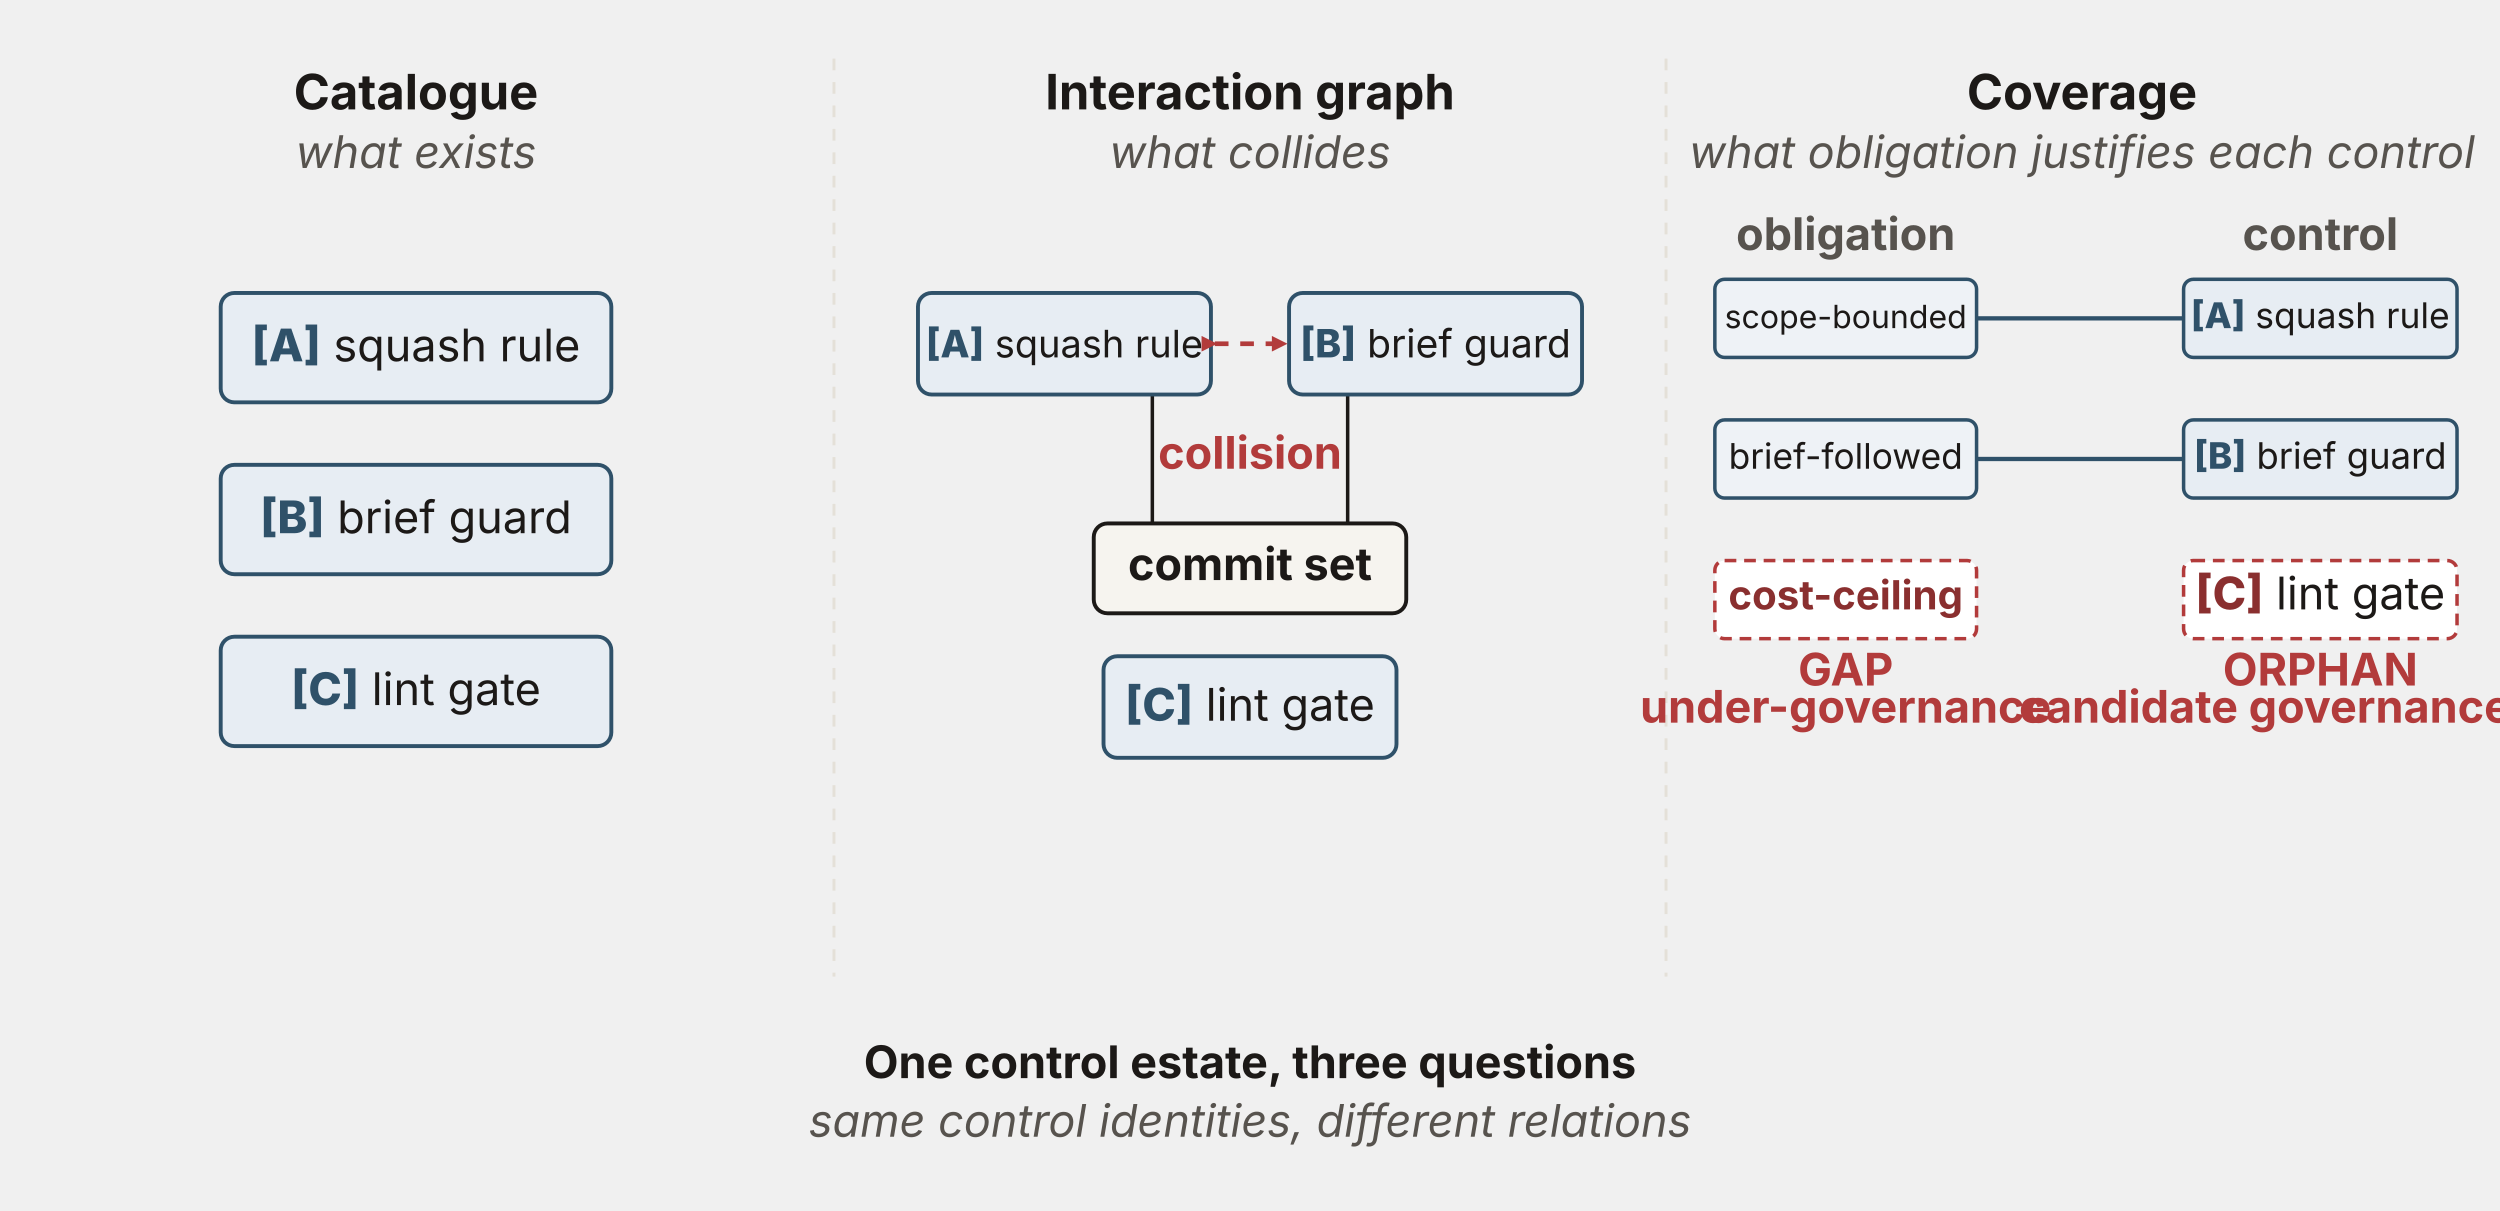
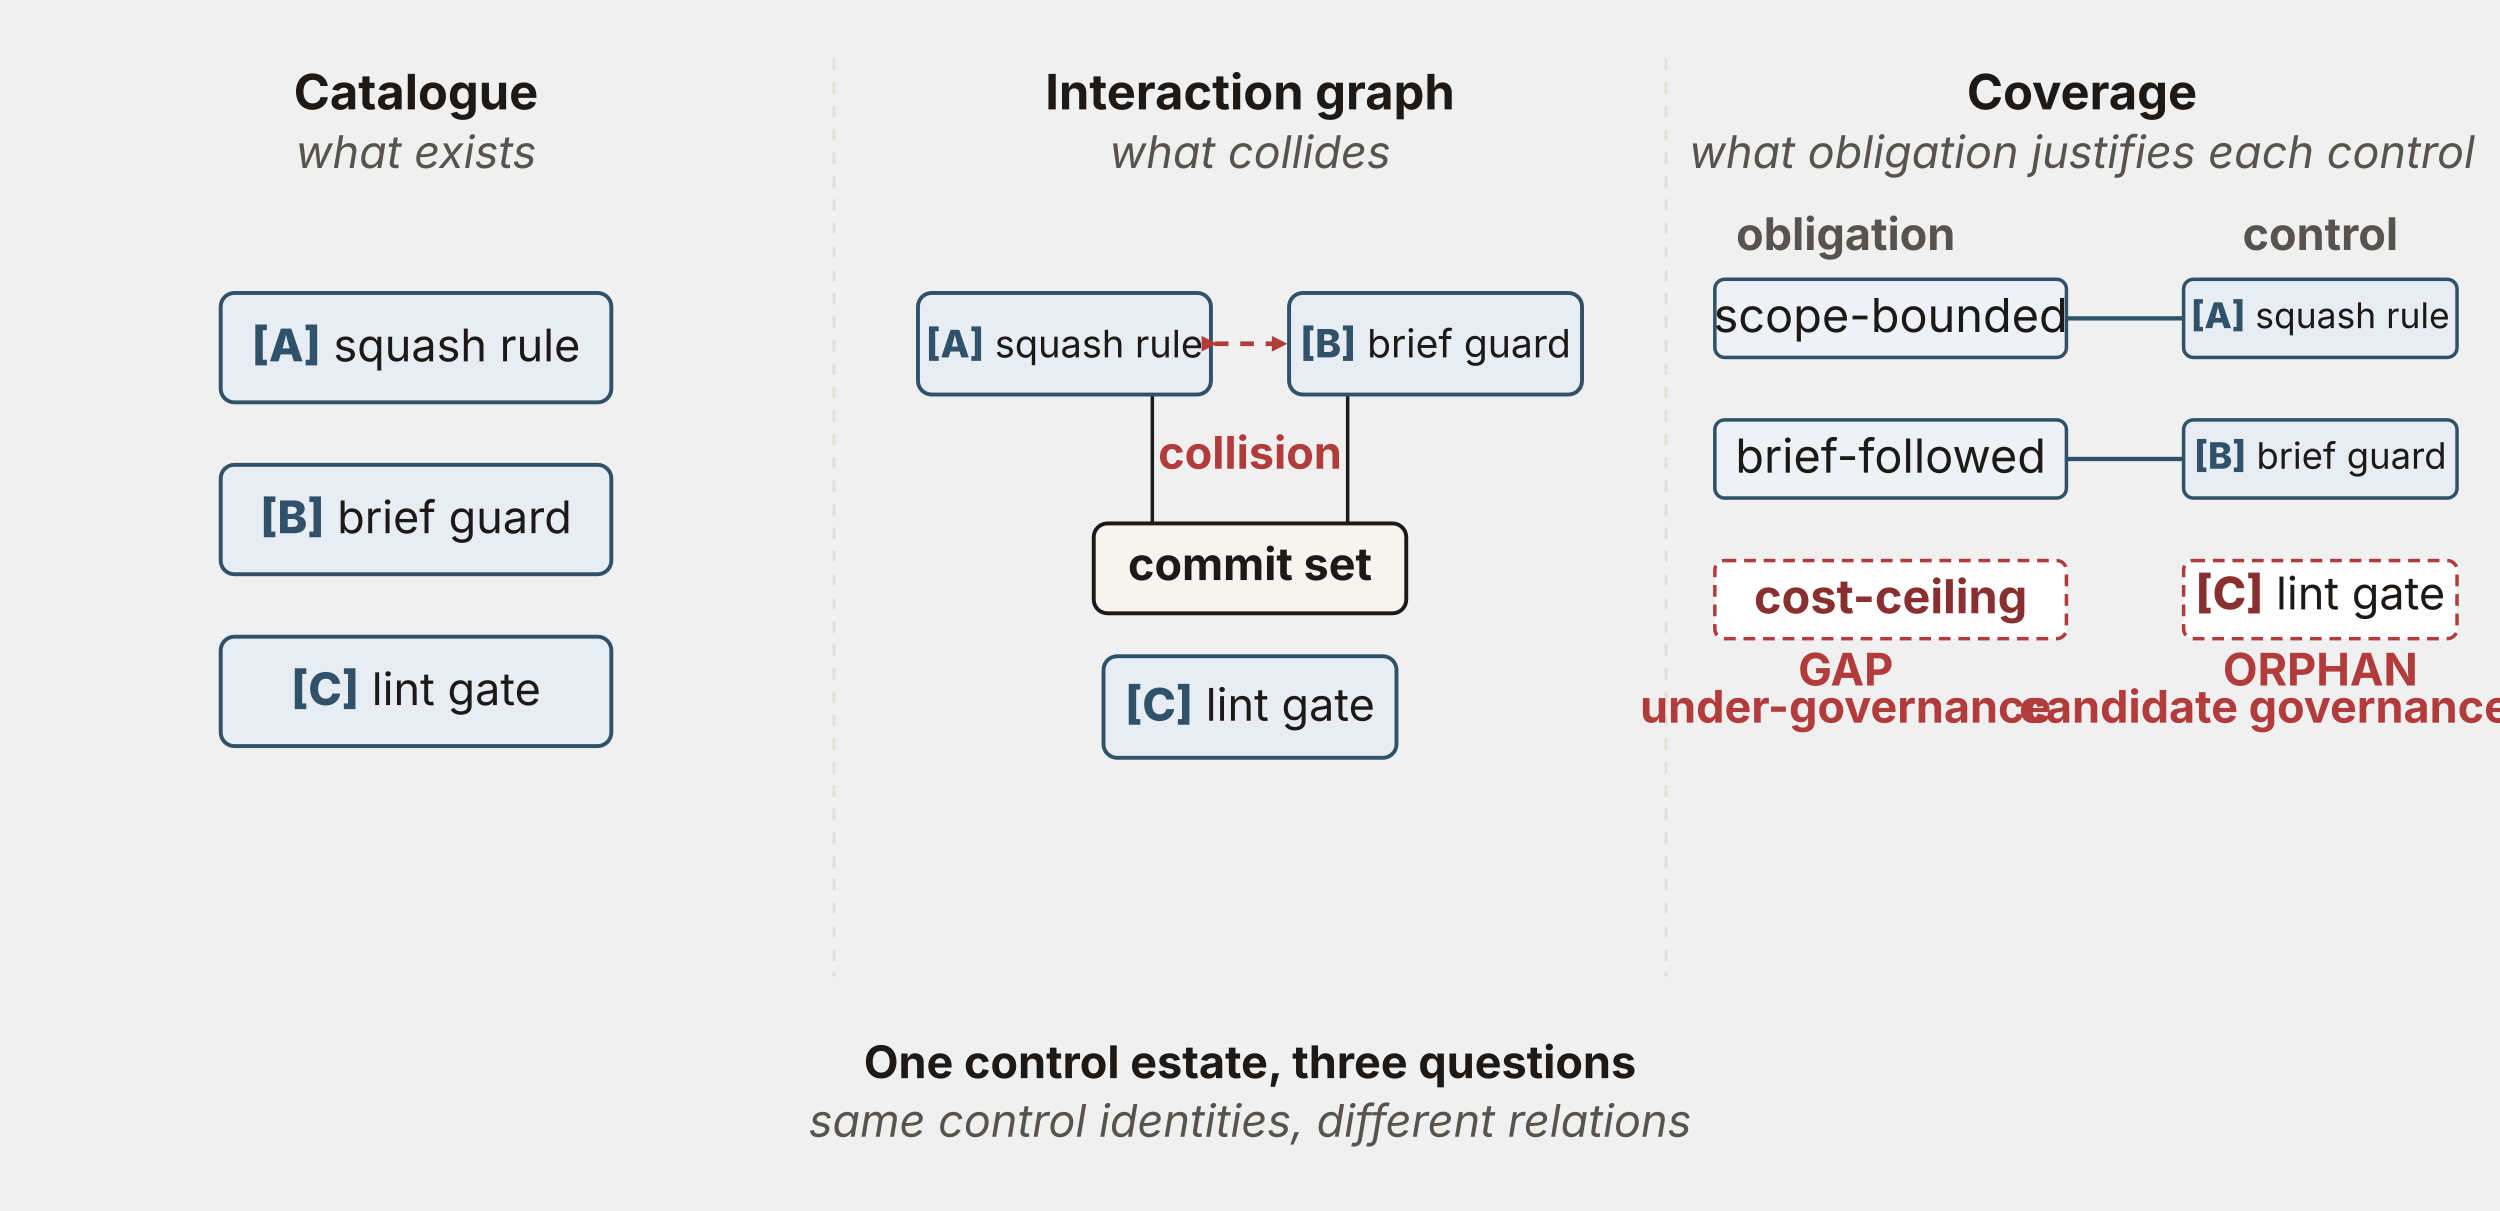
<svg xmlns="http://www.w3.org/2000/svg" viewBox="0 0 1280 620" width="1280" height="620" role="img" aria-labelledby="ctTitle ctDesc" font-family="'Source Sans 3', -apple-system, 'Segoe UI', sans-serif">
  <defs>
    <marker id="ct-ah" viewBox="0 0 10 10" refX="8.5" refY="5" markerWidth="8" markerHeight="8" orient="auto" markerUnits="userSpaceOnUse">
      <path d="M0,0 L10,5 L0,10 z" fill="#b23b3b" />
    </marker>
  </defs>
  <line x1="427" y1="30" x2="427" y2="500" stroke="#e4e0d8" stroke-width="1.5" stroke-dasharray="6 6" />
  <line x1="853" y1="30" x2="853" y2="500" stroke="#e4e0d8" stroke-width="1.5" stroke-dasharray="6 6" />
  <text x="213" y="56" text-anchor="middle" font-size="25" font-weight="700" fill="#1c1917">Catalogue</text>
  <text x="213" y="86" text-anchor="middle" font-size="23.04" font-style="italic" fill="#57534e">what exists</text>
  <g fill="#e7edf3" stroke="#2f5169" stroke-width="2">
    <rect x="113" y="150" width="200" height="56" rx="7" />
    <rect x="113" y="238" width="200" height="56" rx="7" />
    <rect x="113" y="326" width="200" height="56" rx="7" />
  </g>
  <g font-size="23.04" fill="#1c1917" text-anchor="middle">
    <text x="213" y="185">
      <tspan font-weight="800" fill="#2f5169">[A]</tspan> squash rule</text>
    <text x="213" y="273">
      <tspan font-weight="800" fill="#2f5169">[B]</tspan> brief guard</text>
    <text x="213" y="361">
      <tspan font-weight="800" fill="#2f5169">[C]</tspan> lint gate</text>
  </g>
  <text x="640" y="56" text-anchor="middle" font-size="25" font-weight="700" fill="#1c1917">Interaction graph</text>
  <text x="640" y="86" text-anchor="middle" font-size="23.04" font-style="italic" fill="#57534e">what collides</text>
  <g stroke="#1c1917" stroke-width="1.8" fill="none">
    <line x1="590" y1="202" x2="590" y2="268" />
    <line x1="690" y1="202" x2="690" y2="268" />
  </g>
  <g fill="#e7edf3" stroke="#2f5169" stroke-width="2">
    <rect id="squash-rule" x="470" y="150" width="150" height="52" rx="7" />
    <rect id="brief-guard" x="660" y="150" width="150" height="52" rx="7" />
  </g>
  <g font-size="23.04" fill="#1c1917" text-anchor="middle">
    <text font-size="19.43" x="545" y="183">
      <tspan font-weight="800" fill="#2f5169">[A]</tspan> squash rule</text>
    <text font-size="20.01" x="735" y="183">
      <tspan font-weight="800" fill="#2f5169">[B]</tspan> brief guard</text>
  </g>
  <rect id="commit-set" x="560" y="268" width="160" height="46" rx="7" fill="#f6f4ef" stroke="#1c1917" stroke-width="2" />
  <text x="640" y="297" text-anchor="middle" font-size="23.04" font-weight="700" fill="#1c1917">commit set</text>
  <line x1="622" y1="176" x2="658" y2="176" stroke="#b23b3b" stroke-width="2.4" stroke-dasharray="7 6" marker-start="url(#ct-ah)" marker-end="url(#ct-ah)" />
  <text x="640" y="240" text-anchor="middle" font-size="23.04" font-weight="700" fill="#b23b3b">collision</text>
  <rect x="565" y="336" width="150" height="52" rx="7" fill="#e7edf3" stroke="#2f5169" stroke-width="2" />
  <text x="640" y="369" text-anchor="middle" font-size="23.04" fill="#1c1917">
    <tspan font-weight="800" fill="#2f5169">[C]</tspan> lint gate</text>
  <text x="1066" y="56" text-anchor="middle" font-size="25" font-weight="700" fill="#1c1917">Coverage</text>
  <text x="1066" y="86" text-anchor="middle" font-size="23.04" font-style="italic" fill="#57534e">what obligation justifies each control</text>
  <text x="945" y="128" text-anchor="middle" font-size="23.04" font-weight="700" fill="#57534e">obligation</text>
  <text x="1188" y="128" text-anchor="middle" font-size="23.04" font-weight="700" fill="#57534e">control</text>
  <g stroke="#2f5169" stroke-width="2.2">
    <line x1="1012" y1="163" x2="1118" y2="163" />
    <line x1="1012" y1="235" x2="1118" y2="235" />
  </g>
  <g fill="#eef2f6" stroke="#2f5169" stroke-width="1.8">
-     <rect id="scope-bounded" x="878" y="143" width="134" height="40" rx="5" />
-     <rect id="brief-followed" x="878" y="215" width="134" height="40" rx="5" />
+     <rect id="scope-bounded" x="878" y="143" width="180" height="40" rx="5" />
+     <rect id="brief-followed" x="878" y="215" width="180" height="40" rx="5" />
  </g>
-   <rect x="878" y="287" width="134" height="40" rx="5" fill="#ffffff" stroke="#b23b3b" stroke-width="1.8" stroke-dasharray="6 4" />
+   <rect x="878" y="287" width="180" height="40" rx="5" fill="#ffffff" stroke="#b23b3b" stroke-width="1.8" stroke-dasharray="6 4" />
  <g text-anchor="middle" fill="#1c1917">
-     <text x="945" y="168" font-size="16.41">scope-bounded</text>
-     <text x="945" y="240" font-size="18.09">brief-followed</text>
-     <text x="945" y="312" font-size="20.6" font-weight="700" fill="#8a2f2f">cost-ceiling</text>
+     <text x="968" y="170" font-size="24">scope-bounded</text>
+     <text x="968" y="242" font-size="24">brief-followed</text>
+     <text x="968" y="314" font-size="24" font-weight="700" fill="#8a2f2f">cost-ceiling</text>
  </g>
  <g fill="#e7edf3" stroke="#2f5169" stroke-width="1.8">
    <rect id="ctl-squash" x="1118" y="143" width="140" height="40" rx="5" />
    <rect id="ctl-brief" x="1118" y="215" width="140" height="40" rx="5" />
  </g>
  <rect x="1118" y="287" width="140" height="40" rx="5" fill="#ffffff" stroke="#b23b3b" stroke-width="1.8" stroke-dasharray="6 4" />
  <g text-anchor="middle" font-size="23.04" fill="#1c1917">
    <text font-size="18.14" x="1188" y="168">
      <tspan font-weight="800" fill="#2f5169">[A]</tspan> squash rule</text>
    <text font-size="18.67" x="1188" y="240">
      <tspan font-weight="800" fill="#2f5169">[B]</tspan> brief guard</text>
    <text x="1188" y="312">
      <tspan font-weight="800" fill="#8a2f2f">[C]</tspan> lint gate</text>
  </g>
  <g text-anchor="middle" font-weight="700" fill="#b23b3b">
    <text x="945" y="351" font-size="23.04">GAP</text>
    <text x="945" y="370" font-size="23.04">under-governance</text>
    <text x="1188" y="351" font-size="23.04">ORPHAN</text>
    <text x="1188" y="370" font-size="23.04">candidate governance debt</text>
  </g>
  <text x="640" y="552" text-anchor="middle" font-size="23.04" font-weight="700" fill="#1c1917">One control estate, three questions</text>
  <text x="640" y="582" text-anchor="middle" font-size="23.04" font-style="italic" fill="#57534e">same control identities, different relations</text>
</svg>
